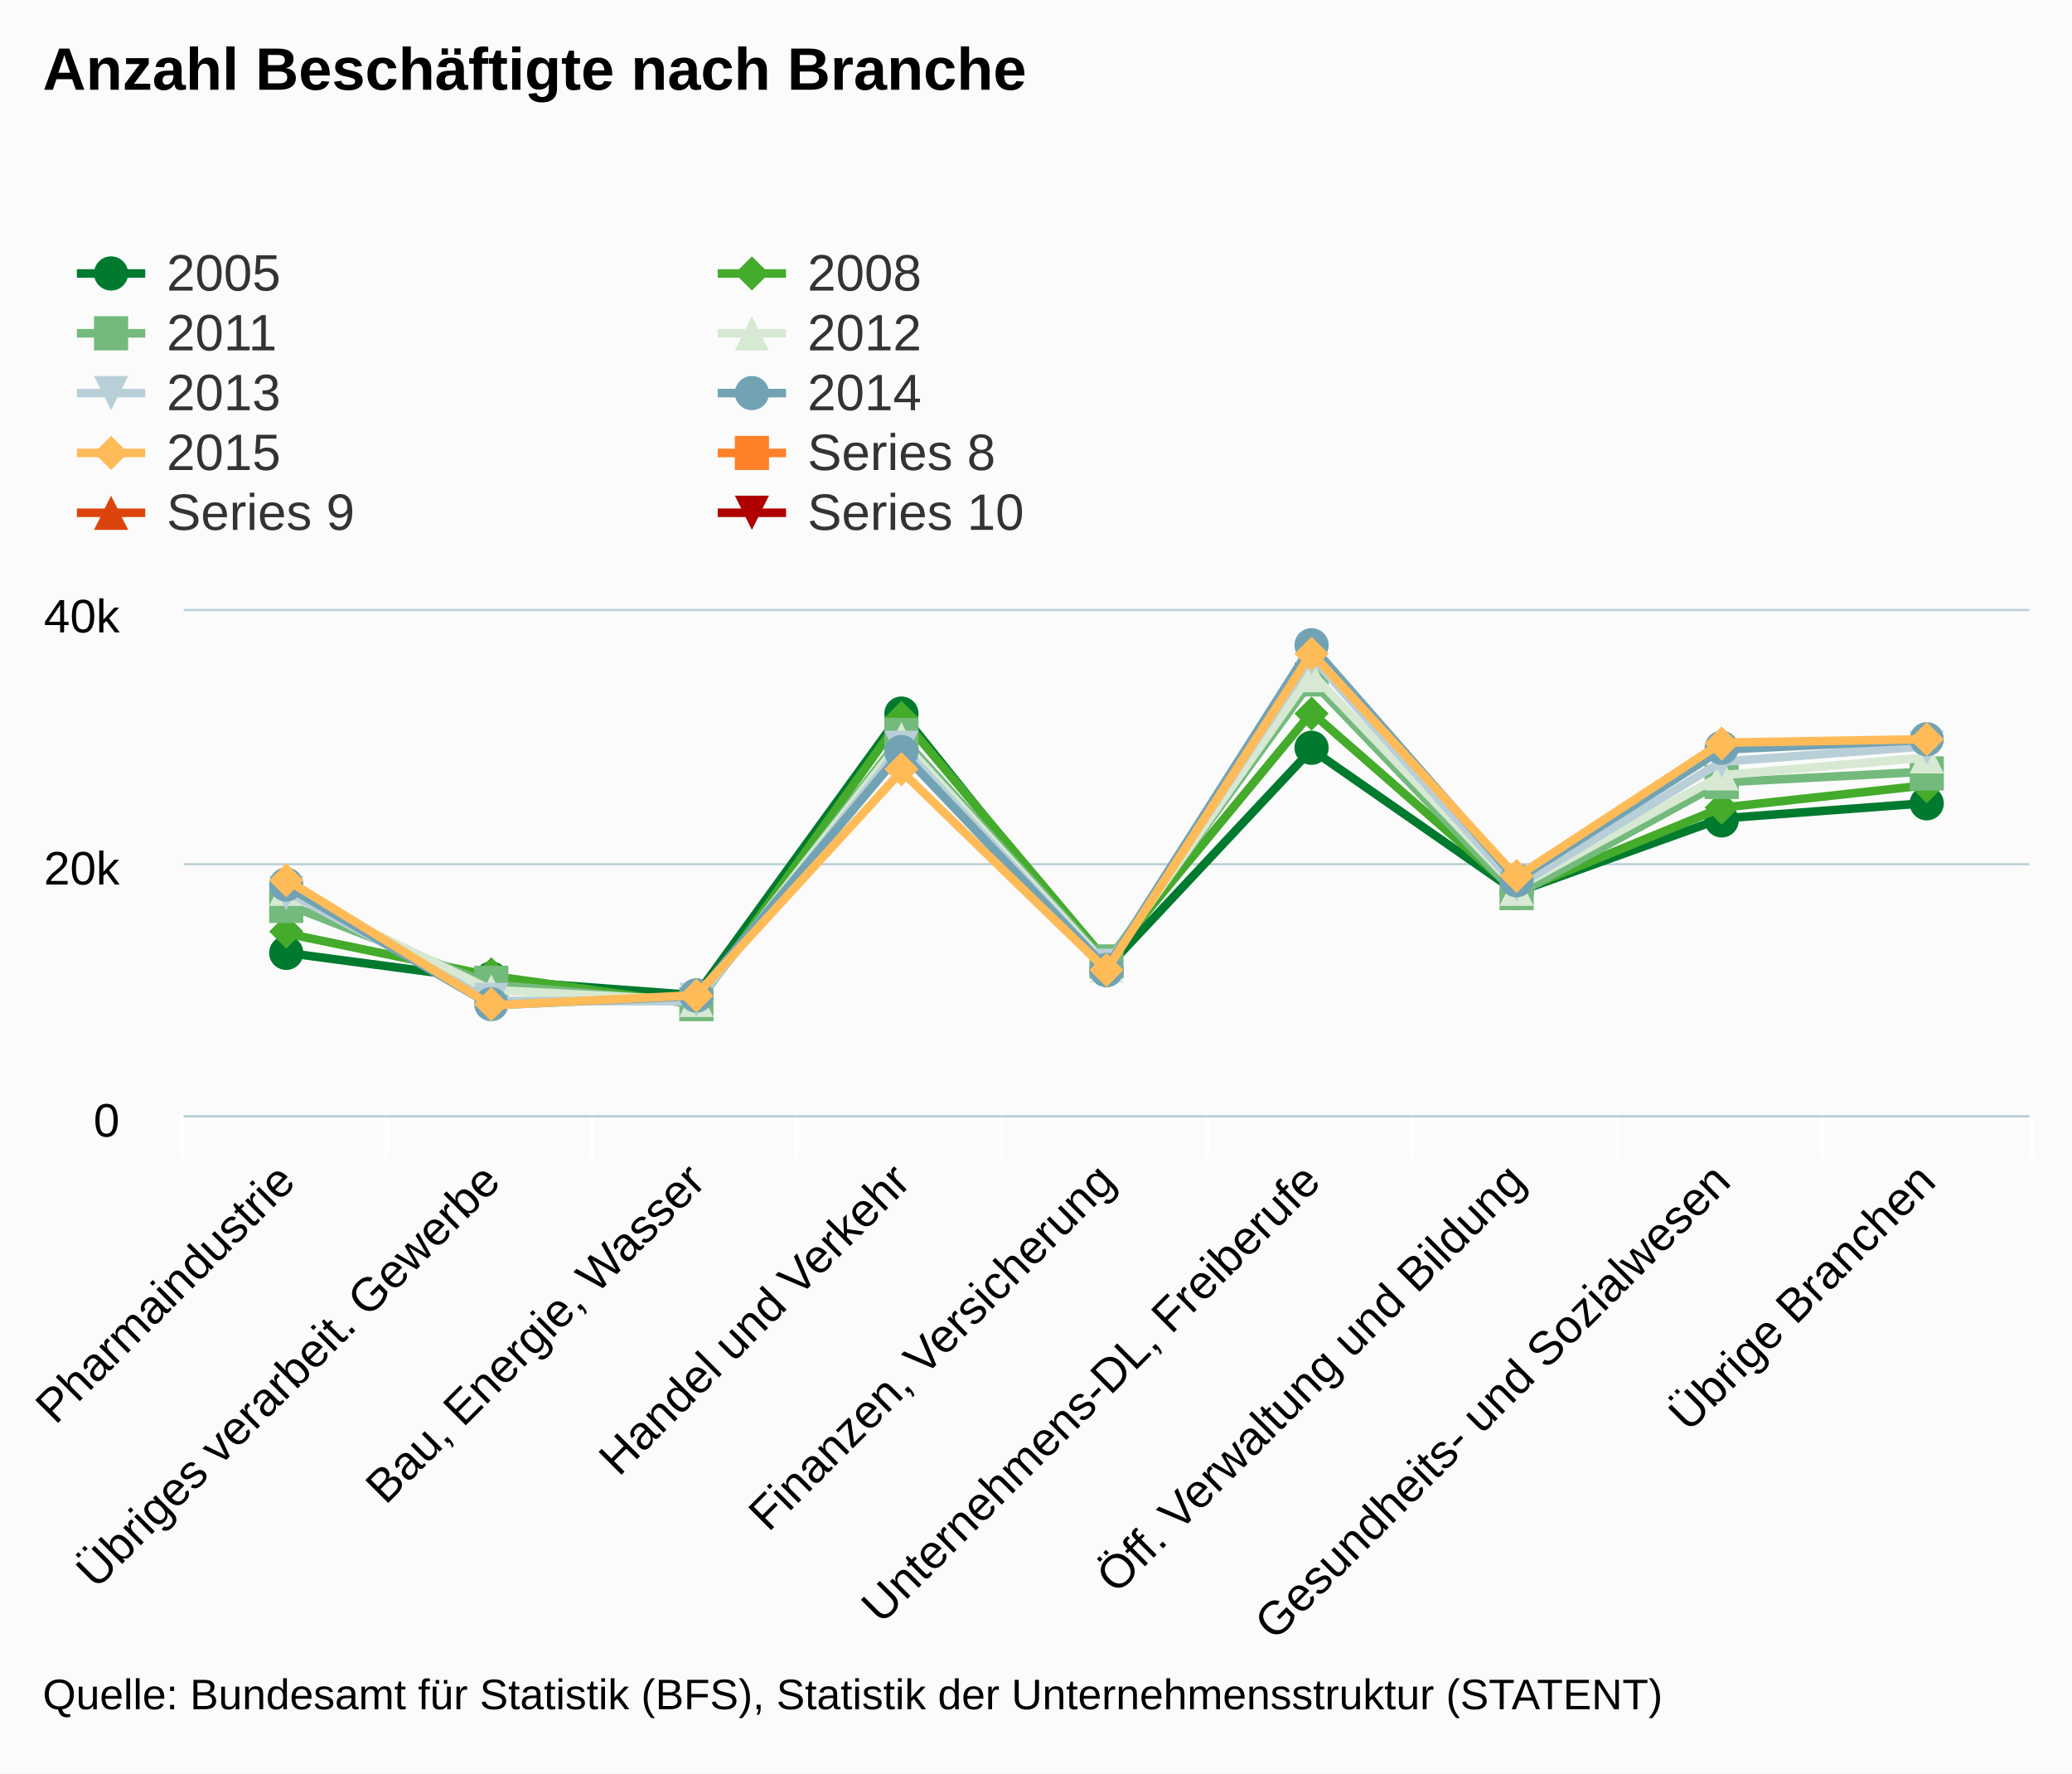
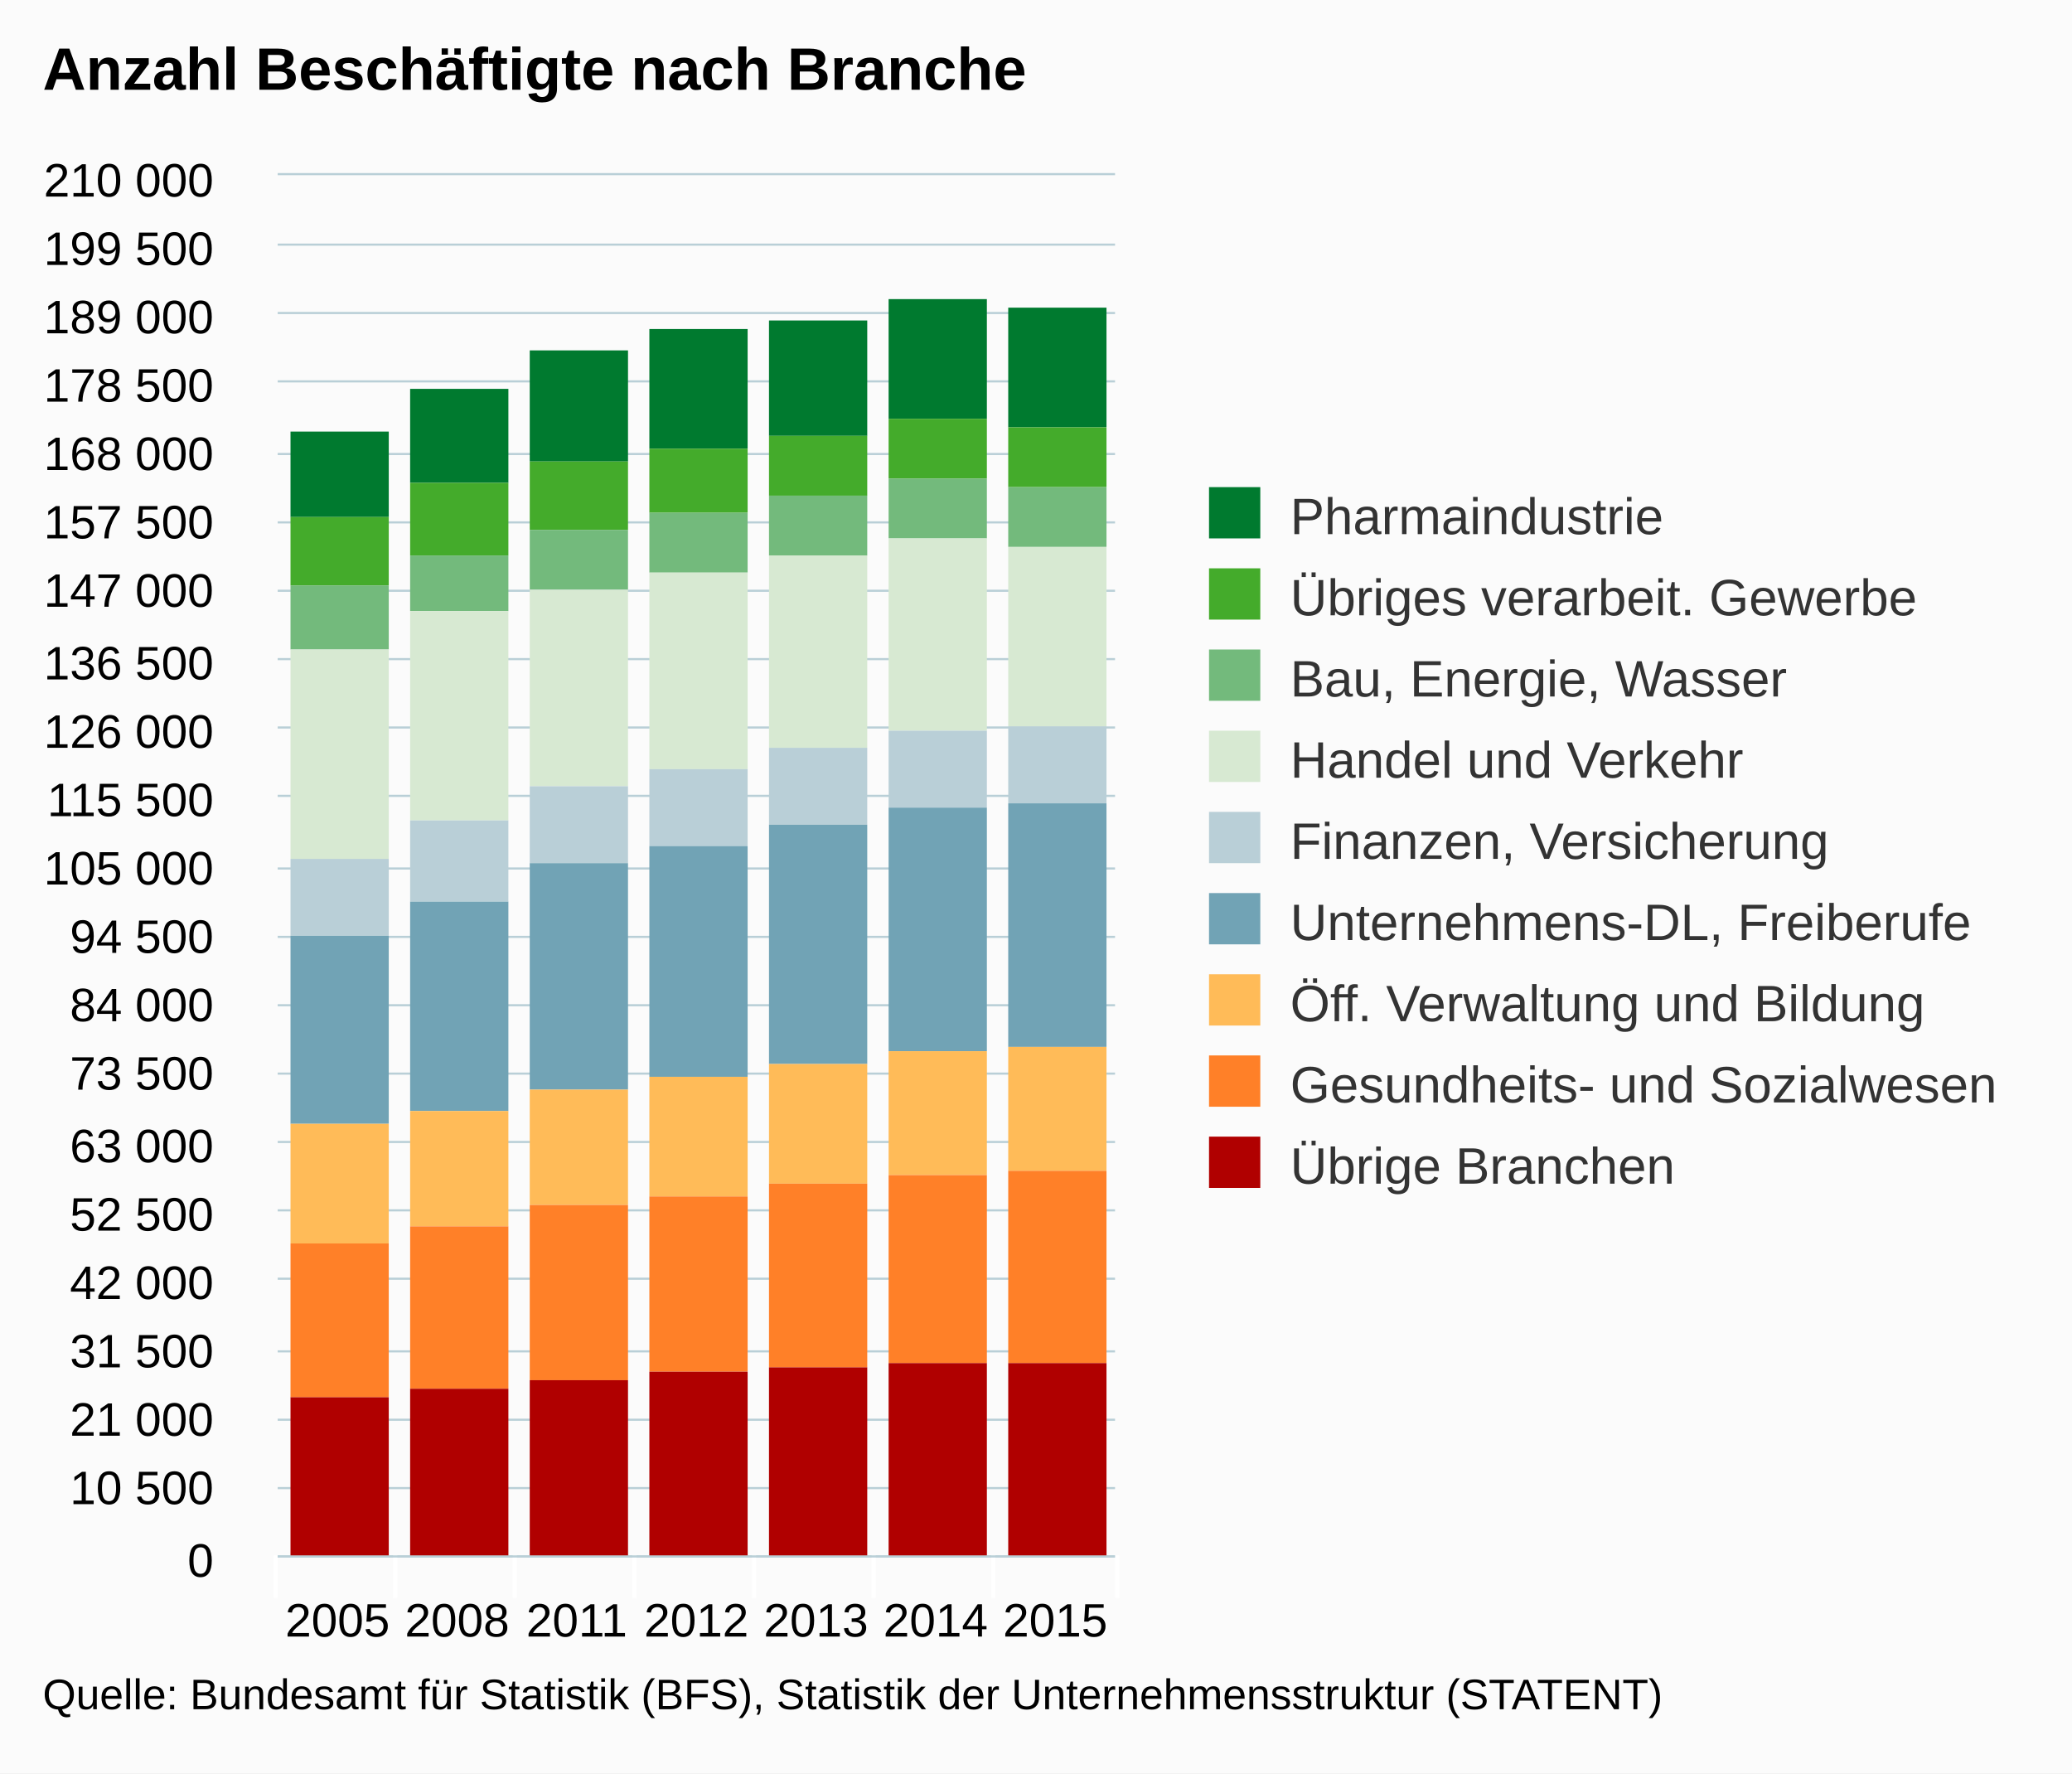
<svg xmlns="http://www.w3.org/2000/svg" version="1.1" class="highcharts-root" style="font-family:arial;font-size:12px;" viewBox="0 0 485 415">
  <defs>
    <clipPath>
-       <rect x="0" y="0" width="432" height="118" fill="none" />
+       <rect x="0" y="0" width="196" height="323" fill="none" />
    </clipPath>
    <clipPath id="a">
-       <rect x="0" y="0" width="432" height="118" fill="none" />
+       <rect x="0" y="0" width="196" height="323" fill="none" />
    </clipPath>
  </defs>
  <rect fill="#fbfbfb" class="highcharts-background" x="0" y="0" width="485" height="415" rx="0" ry="0" />
-   <rect fill="none" class="highcharts-plot-background" x="43" y="143" width="432" height="118" />
+   <rect fill="none" class="highcharts-plot-background" x="65" y="41" width="196" height="323" />
  <g class="highcharts-pane-group" />
  <g class="highcharts-grid highcharts-xaxis-grid ">
-     <path fill="none" class="highcharts-grid-line" d="M 90.5 143 L 90.5 261" opacity="1" />
-     <path fill="none" class="highcharts-grid-line" d="M 138.5 143 L 138.5 261" opacity="1" />
-     <path fill="none" class="highcharts-grid-line" d="M 186.5 143 L 186.5 261" opacity="1" />
-     <path fill="none" class="highcharts-grid-line" d="M 234.5 143 L 234.5 261" opacity="1" />
-     <path fill="none" class="highcharts-grid-line" d="M 282.5 143 L 282.5 261" opacity="1" />
-     <path fill="none" class="highcharts-grid-line" d="M 330.5 143 L 330.5 261" opacity="1" />
-     <path fill="none" class="highcharts-grid-line" d="M 378.5 143 L 378.5 261" opacity="1" />
-     <path fill="none" class="highcharts-grid-line" d="M 426.5 143 L 426.5 261" opacity="1" />
-     <path fill="none" class="highcharts-grid-line" d="M 474.5 143 L 474.5 261" opacity="1" />
-     <path fill="none" class="highcharts-grid-line" d="M 42.5 143 L 42.5 261" opacity="1" />
+     <path fill="none" class="highcharts-grid-line" d="M 92.5 41 L 92.5 364" opacity="1" />
+     <path fill="none" class="highcharts-grid-line" d="M 120.5 41 L 120.5 364" opacity="1" />
+     <path fill="none" class="highcharts-grid-line" d="M 148.5 41 L 148.5 364" opacity="1" />
+     <path fill="none" class="highcharts-grid-line" d="M 176.5 41 L 176.5 364" opacity="1" />
+     <path fill="none" class="highcharts-grid-line" d="M 204.5 41 L 204.5 364" opacity="1" />
+     <path fill="none" class="highcharts-grid-line" d="M 232.5 41 L 232.5 364" opacity="1" />
+     <path fill="none" class="highcharts-grid-line" d="M 260.5 41 L 260.5 364" opacity="1" />
+     <path fill="none" class="highcharts-grid-line" d="M 64.5 41 L 64.5 364" opacity="1" />
  </g>
  <g class="highcharts-grid highcharts-yaxis-grid ">
-     <path fill="none" stroke="#B9CFD7" stroke-width="0.5" class="highcharts-grid-line" d="M 43 261.25 L 475 261.25" opacity="1" />
-     <path fill="none" stroke="#B9CFD7" stroke-width="0.5" class="highcharts-grid-line" d="M 43 202.25 L 475 202.25" opacity="1" />
-     <path fill="none" stroke="#B9CFD7" stroke-width="0.5" class="highcharts-grid-line" d="M 43 142.75 L 475 142.75" opacity="1" />
-   </g>
-   <rect fill="none" class="highcharts-plot-border" x="43" y="143" width="432" height="118" />
+     <path fill="none" stroke="#B9CFD7" stroke-width="0.5" class="highcharts-grid-line" d="M 65 364.25 L 261 364.25" opacity="1" />
+     <path fill="none" stroke="#B9CFD7" stroke-width="0.5" class="highcharts-grid-line" d="M 65 348.25 L 261 348.25" opacity="1" />
+     <path fill="none" stroke="#B9CFD7" stroke-width="0.5" class="highcharts-grid-line" d="M 65 332.25 L 261 332.25" opacity="1" />
+     <path fill="none" stroke="#B9CFD7" stroke-width="0.5" class="highcharts-grid-line" d="M 65 316.25 L 261 316.25" opacity="1" />
+     <path fill="none" stroke="#B9CFD7" stroke-width="0.5" class="highcharts-grid-line" d="M 65 299.25 L 261 299.25" opacity="1" />
+     <path fill="none" stroke="#B9CFD7" stroke-width="0.5" class="highcharts-grid-line" d="M 65 283.25 L 261 283.25" opacity="1" />
+     <path fill="none" stroke="#B9CFD7" stroke-width="0.5" class="highcharts-grid-line" d="M 65 267.25 L 261 267.25" opacity="1" />
+     <path fill="none" stroke="#B9CFD7" stroke-width="0.5" class="highcharts-grid-line" d="M 65 251.25 L 261 251.25" opacity="1" />
+     <path fill="none" stroke="#B9CFD7" stroke-width="0.5" class="highcharts-grid-line" d="M 65 235.25 L 261 235.25" opacity="1" />
+     <path fill="none" stroke="#B9CFD7" stroke-width="0.5" class="highcharts-grid-line" d="M 65 219.25 L 261 219.25" opacity="1" />
+     <path fill="none" stroke="#B9CFD7" stroke-width="0.5" class="highcharts-grid-line" d="M 65 203.25 L 261 203.25" opacity="1" />
+     <path fill="none" stroke="#B9CFD7" stroke-width="0.5" class="highcharts-grid-line" d="M 65 186.25 L 261 186.25" opacity="1" />
+     <path fill="none" stroke="#B9CFD7" stroke-width="0.5" class="highcharts-grid-line" d="M 65 170.25 L 261 170.25" opacity="1" />
+     <path fill="none" stroke="#B9CFD7" stroke-width="0.5" class="highcharts-grid-line" d="M 65 154.25 L 261 154.25" opacity="1" />
+     <path fill="none" stroke="#B9CFD7" stroke-width="0.5" class="highcharts-grid-line" d="M 65 138.25 L 261 138.25" opacity="1" />
+     <path fill="none" stroke="#B9CFD7" stroke-width="0.5" class="highcharts-grid-line" d="M 65 122.25 L 261 122.25" opacity="1" />
+     <path fill="none" stroke="#B9CFD7" stroke-width="0.5" class="highcharts-grid-line" d="M 65 106.25 L 261 106.25" opacity="1" />
+     <path fill="none" stroke="#B9CFD7" stroke-width="0.5" class="highcharts-grid-line" d="M 65 89.25 L 261 89.25" opacity="1" />
+     <path fill="none" stroke="#B9CFD7" stroke-width="0.5" class="highcharts-grid-line" d="M 65 73.25 L 261 73.25" opacity="1" />
+     <path fill="none" stroke="#B9CFD7" stroke-width="0.5" class="highcharts-grid-line" d="M 65 57.25 L 261 57.25" opacity="1" />
+     <path fill="none" stroke="#B9CFD7" stroke-width="0.5" class="highcharts-grid-line" d="M 65 40.75 L 261 40.75" opacity="1" />
+   </g>
+   <rect fill="none" class="highcharts-plot-border" x="65" y="41" width="196" height="323" />
  <g class="highcharts-axis highcharts-xaxis ">
-     <path fill="none" class="highcharts-tick" stroke="#FFFFFF" stroke-width="1" d="M 90.5 261 L 90.5 271" opacity="1" />
-     <path fill="none" class="highcharts-tick" stroke="#FFFFFF" stroke-width="1" d="M 138.5 261 L 138.5 271" opacity="1" />
-     <path fill="none" class="highcharts-tick" stroke="#FFFFFF" stroke-width="1" d="M 186.5 261 L 186.5 271" opacity="1" />
-     <path fill="none" class="highcharts-tick" stroke="#FFFFFF" stroke-width="1" d="M 234.5 261 L 234.5 271" opacity="1" />
-     <path fill="none" class="highcharts-tick" stroke="#FFFFFF" stroke-width="1" d="M 282.5 261 L 282.5 271" opacity="1" />
-     <path fill="none" class="highcharts-tick" stroke="#FFFFFF" stroke-width="1" d="M 330.5 261 L 330.5 271" opacity="1" />
-     <path fill="none" class="highcharts-tick" stroke="#FFFFFF" stroke-width="1" d="M 378.5 261 L 378.5 271" opacity="1" />
-     <path fill="none" class="highcharts-tick" stroke="#FFFFFF" stroke-width="1" d="M 426.5 261 L 426.5 271" opacity="1" />
-     <path fill="none" class="highcharts-tick" stroke="#FFFFFF" stroke-width="1" d="M 475.5 261 L 475.5 271" opacity="1" />
-     <path fill="none" class="highcharts-tick" stroke="#FFFFFF" stroke-width="1" d="M 42.5 261 L 42.5 271" opacity="1" />
-     <path fill="none" class="highcharts-axis-line" stroke="#B9CFD7" stroke-width="0.5" d="M 43 261.25 L 475 261.25" />
+     <path fill="none" class="highcharts-tick" stroke="#FFFFFF" stroke-width="1" d="M 92.5 364 L 92.5 374" opacity="1" />
+     <path fill="none" class="highcharts-tick" stroke="#FFFFFF" stroke-width="1" d="M 120.5 364 L 120.5 374" opacity="1" />
+     <path fill="none" class="highcharts-tick" stroke="#FFFFFF" stroke-width="1" d="M 148.5 364 L 148.5 374" opacity="1" />
+     <path fill="none" class="highcharts-tick" stroke="#FFFFFF" stroke-width="1" d="M 176.5 364 L 176.5 374" opacity="1" />
+     <path fill="none" class="highcharts-tick" stroke="#FFFFFF" stroke-width="1" d="M 204.5 364 L 204.5 374" opacity="1" />
+     <path fill="none" class="highcharts-tick" stroke="#FFFFFF" stroke-width="1" d="M 232.5 364 L 232.5 374" opacity="1" />
+     <path fill="none" class="highcharts-tick" stroke="#FFFFFF" stroke-width="1" d="M 261.5 364 L 261.5 374" opacity="1" />
+     <path fill="none" class="highcharts-tick" stroke="#FFFFFF" stroke-width="1" d="M 64.5 364 L 64.5 374" opacity="1" />
+     <path fill="none" class="highcharts-axis-line" stroke="#B9CFD7" stroke-width="0.5" d="M 65 364.25 L 261 364.25" />
  </g>
  <g class="highcharts-axis highcharts-yaxis ">
-     <path fill="none" class="highcharts-axis-line" d="M 43 143 L 43 261" />
+     <path fill="none" class="highcharts-axis-line" d="M 65 41 L 65 364" />
  </g>
  <g class="highcharts-series-group">
-     <g class="highcharts-series highcharts-series-0 highcharts-line-series highcharts-color-undefined " transform="translate(43,143) scale(1 1)" clip-path="url(#a)">
-       <path fill="none" d="M 24 79.98 L 72 86.349 L 120 89.919 L 168 23.827 L 216 83.615 L 264 32.403 L 312 65.785 L 360 48.53 L 408 44.949" class="highcharts-graph" stroke="#007a2f" stroke-width="2" stroke-linejoin="round" stroke-linecap="round" />
-     </g>
-     <g class="highcharts-markers highcharts-series-0 highcharts-line-series highcharts-color-undefined " transform="translate(43,143) scale(1 1)" clip-path="none">
-       <path fill="#007a2f" d="M 28 80 A 4 4 0 1 1 28 79.996 Z" class="highcharts-point" />
-       <path fill="#007a2f" d="M 76 86 A 4 4 0 1 1 76 85.996 Z" class="highcharts-point" />
-       <path fill="#007a2f" d="M 124 90 A 4 4 0 1 1 124 89.996 Z" class="highcharts-point" />
-       <path fill="#007a2f" d="M 172 24 A 4 4 0 1 1 172 23.996 Z" class="highcharts-point" />
-       <path fill="#007a2f" d="M 220 84 A 4 4 0 1 1 220 83.996 Z" class="highcharts-point" />
-       <path fill="#007a2f" d="M 268 32 A 4 4 0 1 1 268 31.996 Z" class="highcharts-point" />
-       <path fill="#007a2f" d="M 316 66 A 4 4 0 1 1 316 65.996 Z" class="highcharts-point" />
-       <path fill="#007a2f" d="M 364 49 A 4 4 0 1 1 364 48.996 Z" class="highcharts-point" />
-       <path fill="#007a2f" d="M 412 45 A 4 4 0 1 1 412 44.996 Z" class="highcharts-point" />
-     </g>
-     <g class="highcharts-series highcharts-series-1 highcharts-line-series highcharts-color-undefined " transform="translate(43,143) scale(1 1)" clip-path="url(#a)">
-       <path fill="none" d="M 24 75.44 L 72 85.382 L 120 92.081 L 168 24.907 L 216 81.88 L 264 23.739 L 312 65.705 L 360 46.02 L 408 40.751" class="highcharts-graph" stroke="#44ab2b" stroke-width="2" stroke-linejoin="round" stroke-linecap="round" />
-     </g>
-     <g class="highcharts-markers highcharts-series-1 highcharts-line-series highcharts-color-undefined " transform="translate(43,143) scale(1 1)" clip-path="none">
-       <path fill="#44ab2b" d="M 24 71 L 28 75 24 79 20 75 Z" class="highcharts-point" />
-       <path fill="#44ab2b" d="M 72 81 L 76 85 72 89 68 85 Z" class="highcharts-point" />
-       <path fill="#44ab2b" d="M 120 88 L 124 92 120 96 116 92 Z" class="highcharts-point" />
-       <path fill="#44ab2b" d="M 168 21 L 172 25 168 29 164 25 Z" class="highcharts-point" />
-       <path fill="#44ab2b" d="M 216 78 L 220 82 216 86 212 82 Z" class="highcharts-point" />
-       <path fill="#44ab2b" d="M 264 20 L 268 24 264 28 260 24 Z" class="highcharts-point" />
-       <path fill="#44ab2b" d="M 312 62 L 316 66 312 70 308 66 Z" class="highcharts-point" />
-       <path fill="#44ab2b" d="M 360 42 L 364 46 360 50 356 46 Z" class="highcharts-point" />
-       <path fill="#44ab2b" d="M 408 37 L 412 41 408 45 404 41 Z" class="highcharts-point" />
-     </g>
-     <g class="highcharts-series highcharts-series-2 highcharts-line-series highcharts-color-undefined " transform="translate(43,143) scale(1 1)" clip-path="url(#a)">
-       <path fill="none" d="M 24 68.596 L 72 87.409 L 120 91.668 L 168 29.45 L 216 82.382 L 264 16.305 L 312 66.289 L 360 40.091 L 408 37.589" class="highcharts-graph" stroke="#73ba7c" stroke-width="2" stroke-linejoin="round" stroke-linecap="round" />
-     </g>
-     <g class="highcharts-markers highcharts-series-2 highcharts-line-series highcharts-color-undefined " transform="translate(43,143) scale(1 1)" clip-path="none">
-       <path fill="#73ba7c" d="M 20 65 L 28 65 28 73 20 73 Z" class="highcharts-point" />
-       <path fill="#73ba7c" d="M 68 83 L 76 83 76 91 68 91 Z" class="highcharts-point" />
-       <path fill="#73ba7c" d="M 116 88 L 124 88 124 96 116 96 Z" class="highcharts-point" />
-       <path fill="#73ba7c" d="M 164 25 L 172 25 172 33 164 33 Z" class="highcharts-point" />
-       <path fill="#73ba7c" d="M 212 78 L 220 78 220 86 212 86 Z" class="highcharts-point" />
-       <path fill="#73ba7c" d="M 260 12 L 268 12 268 20 260 20 Z" class="highcharts-point" />
-       <path fill="#73ba7c" d="M 308 62 L 316 62 316 70 308 70 Z" class="highcharts-point" />
-       <path fill="#73ba7c" d="M 356 36 L 364 36 364 44 356 44 Z" class="highcharts-point" />
-       <path fill="#73ba7c" d="M 404 34 L 412 34 412 42 404 42 Z" class="highcharts-point" />
-     </g>
-     <g class="highcharts-series highcharts-series-3 highcharts-line-series highcharts-color-undefined " transform="translate(43,143) scale(1 1)" clip-path="url(#a)">
-       <path fill="none" d="M 24 65.458 L 72 88.668 L 120 91.149 L 168 30.335 L 216 82.901 L 264 14.567 L 312 64.729 L 360 38.43 L 408 34.261" class="highcharts-graph" stroke="#d7e9d2" stroke-width="2" stroke-linejoin="round" stroke-linecap="round" />
-     </g>
-     <g class="highcharts-markers highcharts-series-3 highcharts-line-series highcharts-color-undefined " transform="translate(43,143) scale(1 1)" clip-path="none">
-       <path fill="#d7e9d2" d="M 24 61 L 28 69 20 69 Z" class="highcharts-point" />
-       <path fill="#d7e9d2" d="M 72 85 L 76 93 68 93 Z" class="highcharts-point" />
-       <path fill="#d7e9d2" d="M 120 87 L 124 95 116 95 Z" class="highcharts-point" />
-       <path fill="#d7e9d2" d="M 168 26 L 172 34 164 34 Z" class="highcharts-point" />
-       <path fill="#d7e9d2" d="M 216 79 L 220 87 212 87 Z" class="highcharts-point" />
-       <path fill="#d7e9d2" d="M 264 11 L 268 19 260 19 Z" class="highcharts-point" />
-       <path fill="#d7e9d2" d="M 312 61 L 316 69 308 69 Z" class="highcharts-point" />
-       <path fill="#d7e9d2" d="M 360 34 L 364 42 356 42 Z" class="highcharts-point" />
-       <path fill="#d7e9d2" d="M 408 30 L 412 38 404 38 Z" class="highcharts-point" />
-     </g>
-     <g class="highcharts-series highcharts-series-4 highcharts-line-series highcharts-color-undefined " transform="translate(43,143) scale(1 1)" clip-path="url(#a)">
-       <path fill="none" d="M 24 65.62 L 72 91.208 L 120 91.341 L 168 31.618 L 216 83.417 L 264 10.673 L 312 64.396 L 360 35.258 L 408 31.645" class="highcharts-graph" stroke="#b9cfd7" stroke-width="2" stroke-linejoin="round" stroke-linecap="round" />
-     </g>
-     <g class="highcharts-markers highcharts-series-4 highcharts-line-series highcharts-color-undefined " transform="translate(43,143) scale(1 1)" clip-path="none">
-       <path fill="#b9cfd7" d="M 20 62 L 28 62 24 70 Z" class="highcharts-point" />
-       <path fill="#b9cfd7" d="M 68 87 L 76 87 72 95 Z" class="highcharts-point" />
-       <path fill="#b9cfd7" d="M 116 87 L 124 87 120 95 Z" class="highcharts-point" />
-       <path fill="#b9cfd7" d="M 164 28 L 172 28 168 36 Z" class="highcharts-point" />
-       <path fill="#b9cfd7" d="M 212 79 L 220 79 216 87 Z" class="highcharts-point" />
-       <path fill="#b9cfd7" d="M 260 7 L 268 7 264 15 Z" class="highcharts-point" />
-       <path fill="#b9cfd7" d="M 308 60 L 316 60 312 68 Z" class="highcharts-point" />
-       <path fill="#b9cfd7" d="M 356 31 L 364 31 360 39 Z" class="highcharts-point" />
-       <path fill="#b9cfd7" d="M 404 28 L 412 28 408 36 Z" class="highcharts-point" />
-     </g>
-     <g class="highcharts-series highcharts-series-5 highcharts-line-series highcharts-color-undefined " transform="translate(43,143) scale(1 1)" clip-path="url(#a)">
-       <path fill="none" d="M 24 64.351 L 72 92.267 L 120 90.096 L 168 33.013 L 216 83.55 L 264 8.121 L 312 62.882 L 360 32.423 L 408 30.152" class="highcharts-graph" stroke="#71a3b5" stroke-width="2" stroke-linejoin="round" stroke-linecap="round" />
-     </g>
-     <g class="highcharts-markers highcharts-series-5 highcharts-line-series highcharts-color-undefined " transform="translate(43,143) scale(1 1)" clip-path="none">
-       <path fill="#71a3b5" d="M 28 64 A 4 4 0 1 1 28 63.996 Z" class="highcharts-point" />
-       <path fill="#71a3b5" d="M 76 92 A 4 4 0 1 1 76 91.996 Z" class="highcharts-point" />
-       <path fill="#71a3b5" d="M 124 90 A 4 4 0 1 1 124 89.996 Z" class="highcharts-point" />
-       <path fill="#71a3b5" d="M 172 33 A 4 4 0 1 1 172 32.996 Z" class="highcharts-point" />
-       <path fill="#71a3b5" d="M 220 84 A 4 4 0 1 1 220 83.996 Z" class="highcharts-point" />
-       <path fill="#71a3b5" d="M 268 8 A 4 4 0 1 1 268 7.996 Z" class="highcharts-point" />
-       <path fill="#71a3b5" d="M 316 63 A 4 4 0 1 1 316 62.996 Z" class="highcharts-point" />
-       <path fill="#71a3b5" d="M 364 32 A 4 4 0 1 1 364 31.996 Z" class="highcharts-point" />
-       <path fill="#71a3b5" d="M 412 30 A 4 4 0 1 1 412 29.996 Z" class="highcharts-point" />
-     </g>
-     <g class="highcharts-series highcharts-series-6 highcharts-line-series highcharts-color-undefined " transform="translate(43,143) scale(1 1)" clip-path="url(#a)">
-       <path fill="none" d="M 24 62.859 L 72 92.279 L 120 89.898 L 168 37.474 L 216 84.034 L 264 9.764 L 312 62.177 L 360 30.804 L 408 29.99" class="highcharts-graph" stroke="#ffbb58" stroke-width="2" stroke-linejoin="round" stroke-linecap="round" />
-     </g>
-     <g class="highcharts-markers highcharts-series-6 highcharts-line-series highcharts-color-undefined " transform="translate(43,143) scale(1 1)" clip-path="none">
-       <path fill="#ffbb58" d="M 24 59 L 28 63 24 67 20 63 Z" class="highcharts-point" />
-       <path fill="#ffbb58" d="M 72 88 L 76 92 72 96 68 92 Z" class="highcharts-point" />
-       <path fill="#ffbb58" d="M 120 86 L 124 90 120 94 116 90 Z" class="highcharts-point" />
-       <path fill="#ffbb58" d="M 168 33 L 172 37 168 41 164 37 Z" class="highcharts-point" />
-       <path fill="#ffbb58" d="M 216 80 L 220 84 216 88 212 84 Z" class="highcharts-point" />
-       <path fill="#ffbb58" d="M 264 6 L 268 10 264 14 260 10 Z" class="highcharts-point" />
-       <path fill="#ffbb58" d="M 312 58 L 316 62 312 66 308 62 Z" class="highcharts-point" />
-       <path fill="#ffbb58" d="M 360 27 L 364 31 360 35 356 31 Z" class="highcharts-point" />
-       <path fill="#ffbb58" d="M 408 26 L 412 30 408 34 404 30 Z" class="highcharts-point" />
-     </g>
-     <g class="highcharts-series highcharts-series-7 highcharts-line-series highcharts-color-undefined " transform="translate(43,143) scale(1 1)" clip-path="url(#a)" />
-     <g class="highcharts-markers highcharts-series-7 highcharts-line-series highcharts-color-undefined " transform="translate(43,143) scale(1 1)" clip-path="none" />
-     <g class="highcharts-series highcharts-series-8 highcharts-line-series highcharts-color-undefined " transform="translate(43,143) scale(1 1)" clip-path="url(#a)" />
-     <g class="highcharts-markers highcharts-series-8 highcharts-line-series highcharts-color-undefined " transform="translate(43,143) scale(1 1)" clip-path="none" />
-     <g class="highcharts-series highcharts-series-9 highcharts-line-series highcharts-color-undefined " transform="translate(43,143) scale(1 1)" clip-path="url(#a)" />
-     <g class="highcharts-markers highcharts-series-9 highcharts-line-series highcharts-color-undefined " transform="translate(43,143) scale(1 1)" clip-path="none" />
+     <g class="highcharts-series highcharts-series-0 highcharts-column-series highcharts-color-undefined " transform="translate(65,41) scale(1 1)" clip-path="url(#a)">
+       <rect x="3" y="60" width="23" height="20" fill="#007a2f" class="highcharts-point" />
+       <rect x="31" y="50" width="23" height="22" fill="#007a2f" class="highcharts-point" />
+       <rect x="59" y="41" width="23" height="26" fill="#007a2f" class="highcharts-point" />
+       <rect x="87" y="36" width="23" height="28" fill="#007a2f" class="highcharts-point" />
+       <rect x="115" y="34" width="23" height="27" fill="#007a2f" class="highcharts-point" />
+       <rect x="143" y="29" width="23" height="28" fill="#007a2f" class="highcharts-point" />
+       <rect x="171" y="31" width="23" height="28" fill="#007a2f" class="highcharts-point" />
+     </g>
+     <g class="highcharts-markers highcharts-series-0 highcharts-column-series highcharts-color-undefined " transform="translate(65,41) scale(1 1)" clip-path="none" />
+     <g class="highcharts-series highcharts-series-1 highcharts-column-series highcharts-color-undefined " transform="translate(65,41) scale(1 1)" clip-path="url(#a)">
+       <rect x="3" y="80" width="23" height="16" fill="#44ab2b" class="highcharts-point" />
+       <rect x="31" y="72" width="23" height="17" fill="#44ab2b" class="highcharts-point" />
+       <rect x="59" y="67" width="23" height="16" fill="#44ab2b" class="highcharts-point" />
+       <rect x="87" y="64" width="23" height="15" fill="#44ab2b" class="highcharts-point" />
+       <rect x="115" y="61" width="23" height="14" fill="#44ab2b" class="highcharts-point" />
+       <rect x="143" y="57" width="23" height="14" fill="#44ab2b" class="highcharts-point" />
+       <rect x="171" y="59" width="23" height="14" fill="#44ab2b" class="highcharts-point" />
+     </g>
+     <g class="highcharts-markers highcharts-series-1 highcharts-column-series highcharts-color-undefined " transform="translate(65,41) scale(1 1)" clip-path="none" />
+     <g class="highcharts-series highcharts-series-2 highcharts-column-series highcharts-color-undefined " transform="translate(65,41) scale(1 1)" clip-path="url(#a)">
+       <rect x="3" y="96" width="23" height="15" fill="#73ba7c" class="highcharts-point" />
+       <rect x="31" y="89" width="23" height="13" fill="#73ba7c" class="highcharts-point" />
+       <rect x="59" y="83" width="23" height="14" fill="#73ba7c" class="highcharts-point" />
+       <rect x="87" y="79" width="23" height="14" fill="#73ba7c" class="highcharts-point" />
+       <rect x="115" y="75" width="23" height="14" fill="#73ba7c" class="highcharts-point" />
+       <rect x="143" y="71" width="23" height="14" fill="#73ba7c" class="highcharts-point" />
+       <rect x="171" y="73" width="23" height="14" fill="#73ba7c" class="highcharts-point" />
+     </g>
+     <g class="highcharts-markers highcharts-series-2 highcharts-column-series highcharts-color-undefined " transform="translate(65,41) scale(1 1)" clip-path="none" />
+     <g class="highcharts-series highcharts-series-3 highcharts-column-series highcharts-color-undefined " transform="translate(65,41) scale(1 1)" clip-path="url(#a)">
+       <rect x="3" y="111" width="23" height="49" fill="#d7e9d2" class="highcharts-point" />
+       <rect x="31" y="102" width="23" height="49" fill="#d7e9d2" class="highcharts-point" />
+       <rect x="59" y="97" width="23" height="46" fill="#d7e9d2" class="highcharts-point" />
+       <rect x="87" y="93" width="23" height="46" fill="#d7e9d2" class="highcharts-point" />
+       <rect x="115" y="89" width="23" height="45" fill="#d7e9d2" class="highcharts-point" />
+       <rect x="143" y="85" width="23" height="45" fill="#d7e9d2" class="highcharts-point" />
+       <rect x="171" y="87" width="23" height="42" fill="#d7e9d2" class="highcharts-point" />
+     </g>
+     <g class="highcharts-markers highcharts-series-3 highcharts-column-series highcharts-color-undefined " transform="translate(65,41) scale(1 1)" clip-path="none" />
+     <g class="highcharts-series highcharts-series-4 highcharts-column-series highcharts-color-undefined " transform="translate(65,41) scale(1 1)" clip-path="url(#a)">
+       <rect x="3" y="160" width="23" height="18" fill="#b9cfd7" class="highcharts-point" />
+       <rect x="31" y="151" width="23" height="19" fill="#b9cfd7" class="highcharts-point" />
+       <rect x="59" y="143" width="23" height="18" fill="#b9cfd7" class="highcharts-point" />
+       <rect x="87" y="139" width="23" height="18" fill="#b9cfd7" class="highcharts-point" />
+       <rect x="115" y="134" width="23" height="18" fill="#b9cfd7" class="highcharts-point" />
+       <rect x="143" y="130" width="23" height="18" fill="#b9cfd7" class="highcharts-point" />
+       <rect x="171" y="129" width="23" height="18" fill="#b9cfd7" class="highcharts-point" />
+     </g>
+     <g class="highcharts-markers highcharts-series-4 highcharts-column-series highcharts-color-undefined " transform="translate(65,41) scale(1 1)" clip-path="none" />
+     <g class="highcharts-series highcharts-series-5 highcharts-column-series highcharts-color-undefined " transform="translate(65,41) scale(1 1)" clip-path="url(#a)">
+       <rect x="3" y="178" width="23" height="44" fill="#71a3b5" class="highcharts-point" />
+       <rect x="31" y="170" width="23" height="49" fill="#71a3b5" class="highcharts-point" />
+       <rect x="59" y="161" width="23" height="53" fill="#71a3b5" class="highcharts-point" />
+       <rect x="87" y="157" width="23" height="54" fill="#71a3b5" class="highcharts-point" />
+       <rect x="115" y="152" width="23" height="56" fill="#71a3b5" class="highcharts-point" />
+       <rect x="143" y="148" width="23" height="57" fill="#71a3b5" class="highcharts-point" />
+       <rect x="171" y="147" width="23" height="57" fill="#71a3b5" class="highcharts-point" />
+     </g>
+     <g class="highcharts-markers highcharts-series-5 highcharts-column-series highcharts-color-undefined " transform="translate(65,41) scale(1 1)" clip-path="none" />
+     <g class="highcharts-series highcharts-series-6 highcharts-column-series highcharts-color-undefined " transform="translate(65,41) scale(1 1)" clip-path="url(#a)">
+       <rect x="3" y="222" width="23" height="28" fill="#ffbb58" class="highcharts-point" />
+       <rect x="31" y="219" width="23" height="27" fill="#ffbb58" class="highcharts-point" />
+       <rect x="59" y="214" width="23" height="27" fill="#ffbb58" class="highcharts-point" />
+       <rect x="87" y="211" width="23" height="28" fill="#ffbb58" class="highcharts-point" />
+       <rect x="115" y="208" width="23" height="28" fill="#ffbb58" class="highcharts-point" />
+       <rect x="143" y="205" width="23" height="29" fill="#ffbb58" class="highcharts-point" />
+       <rect x="171" y="204" width="23" height="29" fill="#ffbb58" class="highcharts-point" />
+     </g>
+     <g class="highcharts-markers highcharts-series-6 highcharts-column-series highcharts-color-undefined " transform="translate(65,41) scale(1 1)" clip-path="none" />
+     <g class="highcharts-series highcharts-series-7 highcharts-column-series highcharts-color-undefined " transform="translate(65,41) scale(1 1)" clip-path="url(#a)">
+       <rect x="3" y="250" width="23" height="36" fill="#ff8028" class="highcharts-point" />
+       <rect x="31" y="246" width="23" height="38" fill="#ff8028" class="highcharts-point" />
+       <rect x="59" y="241" width="23" height="41" fill="#ff8028" class="highcharts-point" />
+       <rect x="87" y="239" width="23" height="41" fill="#ff8028" class="highcharts-point" />
+       <rect x="115" y="236" width="23" height="43" fill="#ff8028" class="highcharts-point" />
+       <rect x="143" y="234" width="23" height="44" fill="#ff8028" class="highcharts-point" />
+       <rect x="171" y="233" width="23" height="45" fill="#ff8028" class="highcharts-point" />
+     </g>
+     <g class="highcharts-markers highcharts-series-7 highcharts-column-series highcharts-color-undefined " transform="translate(65,41) scale(1 1)" clip-path="none" />
+     <g class="highcharts-series highcharts-series-8 highcharts-column-series highcharts-color-undefined " transform="translate(65,41) scale(1 1)" clip-path="url(#a)">
+       <rect x="3" y="286" width="23" height="38" fill="#b00000" class="highcharts-point" />
+       <rect x="31" y="284" width="23" height="40" fill="#b00000" class="highcharts-point" />
+       <rect x="59" y="282" width="23" height="42" fill="#b00000" class="highcharts-point" />
+       <rect x="87" y="280" width="23" height="44" fill="#b00000" class="highcharts-point" />
+       <rect x="115" y="279" width="23" height="45" fill="#b00000" class="highcharts-point" />
+       <rect x="143" y="278" width="23" height="46" fill="#b00000" class="highcharts-point" />
+       <rect x="171" y="278" width="23" height="46" fill="#b00000" class="highcharts-point" />
+     </g>
+     <g class="highcharts-markers highcharts-series-8 highcharts-column-series highcharts-color-undefined " transform="translate(65,41) scale(1 1)" clip-path="none" />
  </g>
  <text x="10" text-anchor="start" class="highcharts-title" style="color:#000000;font-size:14px;font-weight:bold;fill:#000000;" y="21">
    <tspan>Anzahl Beschäftigte nach Branche</tspan>
  </text>
-   <g class="highcharts-legend" transform="translate(10,50)">
-     <rect fill="none" class="highcharts-legend-box" rx="0" ry="0" x="0" y="0" width="296" height="81" visibility="visible" />
+   <g class="highcharts-legend" transform="translate(273,107)">
+     <rect fill="none" class="highcharts-legend-box" rx="0" ry="0" x="0" y="0" width="202" height="182" visibility="visible" />
    <g>
      <g>
-         <g class="highcharts-legend-item highcharts-line-series highcharts-color-undefined highcharts-series-0" transform="translate(8,3)">
-           <path fill="none" d="M 0 11 L 16 11" class="highcharts-graph" stroke="#007a2f" stroke-width="2" />
-           <path fill="#007a2f" d="M 12 11 A 4 4 0 1 1 12 10.996 Z" class="highcharts-point" />
+         <g class="highcharts-legend-item highcharts-column-series highcharts-color-undefined highcharts-series-0" transform="translate(8,3)">
          <text x="21" style="color:#333333;font-size:12px;font-weight:normal;cursor:pointer;fill:#333333;" text-anchor="start" y="15">
-             <tspan>2005</tspan>
-           </text>
-         </g>
-         <g class="highcharts-legend-item highcharts-line-series highcharts-color-undefined highcharts-series-1" transform="translate(158,3)">
-           <path fill="none" d="M 0 11 L 16 11" class="highcharts-graph" stroke="#44ab2b" stroke-width="2" />
-           <path fill="#44ab2b" d="M 8 7 L 12 11 8 15 4 11 Z" class="highcharts-point" />
-           <text x="21" y="15" style="color:#333333;font-size:12px;font-weight:normal;cursor:pointer;fill:#333333;" text-anchor="start">
-             <tspan>2008</tspan>
-           </text>
-         </g>
-         <g class="highcharts-legend-item highcharts-line-series highcharts-color-undefined highcharts-series-2" transform="translate(8,17)">
-           <path fill="none" d="M 0 11 L 16 11" class="highcharts-graph" stroke="#73ba7c" stroke-width="2" />
-           <path fill="#73ba7c" d="M 4 7 L 12 7 12 15 4 15 Z" class="highcharts-point" />
-           <text x="21" y="15" style="color:#333333;font-size:12px;font-weight:normal;cursor:pointer;fill:#333333;" text-anchor="start">
-             <tspan>2011</tspan>
-           </text>
-         </g>
-         <g class="highcharts-legend-item highcharts-line-series highcharts-color-undefined highcharts-series-3" transform="translate(158,17)">
-           <path fill="none" d="M 0 11 L 16 11" class="highcharts-graph" stroke="#d7e9d2" stroke-width="2" />
-           <path fill="#d7e9d2" d="M 8 7 L 12 15 4 15 Z" class="highcharts-point" />
-           <text x="21" y="15" style="color:#333333;font-size:12px;font-weight:normal;cursor:pointer;fill:#333333;" text-anchor="start">
-             <tspan>2012</tspan>
-           </text>
-         </g>
-         <g class="highcharts-legend-item highcharts-line-series highcharts-color-undefined highcharts-series-4" transform="translate(8,31)">
-           <path fill="none" d="M 0 11 L 16 11" class="highcharts-graph" stroke="#b9cfd7" stroke-width="2" />
-           <path fill="#b9cfd7" d="M 4 7 L 12 7 8 15 Z" class="highcharts-point" />
-           <text x="21" y="15" style="color:#333333;font-size:12px;font-weight:normal;cursor:pointer;fill:#333333;" text-anchor="start">
-             <tspan>2013</tspan>
-           </text>
-         </g>
-         <g class="highcharts-legend-item highcharts-line-series highcharts-color-undefined highcharts-series-5" transform="translate(158,31)">
-           <path fill="none" d="M 0 11 L 16 11" class="highcharts-graph" stroke="#71a3b5" stroke-width="2" />
-           <path fill="#71a3b5" d="M 12 11 A 4 4 0 1 1 12 10.996 Z" class="highcharts-point" />
-           <text x="21" y="15" style="color:#333333;font-size:12px;font-weight:normal;cursor:pointer;fill:#333333;" text-anchor="start">
-             <tspan>2014</tspan>
-           </text>
-         </g>
-         <g class="highcharts-legend-item highcharts-line-series highcharts-color-undefined highcharts-series-6" transform="translate(8,45)">
-           <path fill="none" d="M 0 11 L 16 11" class="highcharts-graph" stroke="#ffbb58" stroke-width="2" />
-           <path fill="#ffbb58" d="M 8 7 L 12 11 8 15 4 11 Z" class="highcharts-point" />
-           <text x="21" y="15" style="color:#333333;font-size:12px;font-weight:normal;cursor:pointer;fill:#333333;" text-anchor="start">
-             <tspan>2015</tspan>
-           </text>
-         </g>
-         <g class="highcharts-legend-item highcharts-line-series highcharts-color-undefined highcharts-series-7" transform="translate(158,45)">
-           <path fill="none" d="M 0 11 L 16 11" class="highcharts-graph" stroke="#ff8028" stroke-width="2" />
-           <path fill="#ff8028" d="M 4 7 L 12 7 12 15 4 15 Z" class="highcharts-point" />
-           <text x="21" y="15" style="color:#333333;font-size:12px;font-weight:normal;cursor:pointer;fill:#333333;" text-anchor="start">
-             <tspan>Series 8</tspan>
-           </text>
-         </g>
-         <g class="highcharts-legend-item highcharts-line-series highcharts-color-undefined highcharts-series-8" transform="translate(8,59)">
-           <path fill="none" d="M 0 11 L 16 11" class="highcharts-graph" stroke="#dc440e" stroke-width="2" />
-           <path fill="#dc440e" d="M 8 7 L 12 15 4 15 Z" class="highcharts-point" />
-           <text x="21" y="15" style="color:#333333;font-size:12px;font-weight:normal;cursor:pointer;fill:#333333;" text-anchor="start">
-             <tspan>Series 9</tspan>
-           </text>
-         </g>
-         <g class="highcharts-legend-item highcharts-line-series highcharts-color-undefined highcharts-series-9" transform="translate(158,59)">
-           <path fill="none" d="M 0 11 L 16 11" class="highcharts-graph" stroke="#b00000" stroke-width="2" />
-           <path fill="#b00000" d="M 4 7 L 12 7 8 15 Z" class="highcharts-point" />
-           <text x="21" y="15" style="color:#333333;font-size:12px;font-weight:normal;cursor:pointer;fill:#333333;" text-anchor="start">
-             <tspan>Series 10</tspan>
-           </text>
+             <tspan>Pharmaindustrie</tspan>
+           </text>
+           <rect x="2" y="4" width="12" height="12" fill="#007a2f" class="highcharts-point" />
+         </g>
+         <g class="highcharts-legend-item highcharts-column-series highcharts-color-undefined highcharts-series-1" transform="translate(8,22)">
+           <text x="21" y="15" style="color:#333333;font-size:12px;font-weight:normal;cursor:pointer;fill:#333333;" text-anchor="start">
+             <tspan>Übriges verarbeit. Gewerbe</tspan>
+           </text>
+           <rect x="2" y="4" width="12" height="12" fill="#44ab2b" class="highcharts-point" />
+         </g>
+         <g class="highcharts-legend-item highcharts-column-series highcharts-color-undefined highcharts-series-2" transform="translate(8,41)">
+           <text x="21" y="15" style="color:#333333;font-size:12px;font-weight:normal;cursor:pointer;fill:#333333;" text-anchor="start">
+             <tspan>Bau, Energie, Wasser</tspan>
+           </text>
+           <rect x="2" y="4" width="12" height="12" fill="#73ba7c" class="highcharts-point" />
+         </g>
+         <g class="highcharts-legend-item highcharts-column-series highcharts-color-undefined highcharts-series-3" transform="translate(8,60)">
+           <text x="21" y="15" style="color:#333333;font-size:12px;font-weight:normal;cursor:pointer;fill:#333333;" text-anchor="start">
+             <tspan>Handel und Verkehr</tspan>
+           </text>
+           <rect x="2" y="4" width="12" height="12" fill="#d7e9d2" class="highcharts-point" />
+         </g>
+         <g class="highcharts-legend-item highcharts-column-series highcharts-color-undefined highcharts-series-4" transform="translate(8,79)">
+           <text x="21" y="15" style="color:#333333;font-size:12px;font-weight:normal;cursor:pointer;fill:#333333;" text-anchor="start">
+             <tspan>Finanzen, Versicherung</tspan>
+           </text>
+           <rect x="2" y="4" width="12" height="12" fill="#b9cfd7" class="highcharts-point" />
+         </g>
+         <g class="highcharts-legend-item highcharts-column-series highcharts-color-undefined highcharts-series-5" transform="translate(8,98)">
+           <text x="21" y="15" style="color:#333333;font-size:12px;font-weight:normal;cursor:pointer;fill:#333333;" text-anchor="start">
+             <tspan>Unternehmens-DL, Freiberufe</tspan>
+           </text>
+           <rect x="2" y="4" width="12" height="12" fill="#71a3b5" class="highcharts-point" />
+         </g>
+         <g class="highcharts-legend-item highcharts-column-series highcharts-color-undefined highcharts-series-6" transform="translate(8,117)">
+           <text x="21" y="15" style="color:#333333;font-size:12px;font-weight:normal;cursor:pointer;fill:#333333;" text-anchor="start">
+             <tspan>Öff. Verwaltung und Bildung</tspan>
+           </text>
+           <rect x="2" y="4" width="12" height="12" fill="#ffbb58" class="highcharts-point" />
+         </g>
+         <g class="highcharts-legend-item highcharts-column-series highcharts-color-undefined highcharts-series-7" transform="translate(8,136)">
+           <text x="21" y="15" style="color:#333333;font-size:12px;font-weight:normal;cursor:pointer;fill:#333333;" text-anchor="start">
+             <tspan>Gesundheits- und Sozialwesen</tspan>
+           </text>
+           <rect x="2" y="4" width="12" height="12" fill="#ff8028" class="highcharts-point" />
+         </g>
+         <g class="highcharts-legend-item highcharts-column-series highcharts-color-undefined highcharts-series-8" transform="translate(8,155)">
+           <text x="21" y="15" style="color:#333333;font-size:12px;font-weight:normal;cursor:pointer;fill:#333333;" text-anchor="start">
+             <tspan>Übrige Branchen</tspan>
+           </text>
+           <rect x="2" y="4" width="12" height="12" fill="#b00000" class="highcharts-point" />
        </g>
      </g>
    </g>
  </g>
  <g class="highcharts-axis-labels highcharts-xaxis-labels ">
-     <text x="69.593" style="color:#000000;cursor:default;font-size:11px;fill:#000000;" text-anchor="end" transform="translate(0,0) rotate(-45 69.59272 277)" y="277" opacity="1">
-       <tspan>Pharmaindustrie</tspan>
-     </text>
-     <text x="117.593" style="color:#000000;cursor:default;font-size:11px;fill:#000000;" text-anchor="end" transform="translate(0,0) rotate(-45 117.5927 277)" y="277" opacity="1">
-       <tspan>Übriges verarbeit. Gewerbe</tspan>
-     </text>
-     <text x="165.593" style="color:#000000;cursor:default;font-size:11px;fill:#000000;" text-anchor="end" transform="translate(0,0) rotate(-45 165.5927 277)" y="277" opacity="1">
-       <tspan>Bau, Energie, Wasser</tspan>
-     </text>
-     <text x="213.593" style="color:#000000;cursor:default;font-size:11px;fill:#000000;" text-anchor="end" transform="translate(0,0) rotate(-45 213.5927 277)" y="277" opacity="1">
-       <tspan>Handel und Verkehr</tspan>
-     </text>
-     <text x="261.593" style="color:#000000;cursor:default;font-size:11px;fill:#000000;" text-anchor="end" transform="translate(0,0) rotate(-45 261.5927 277)" y="277" opacity="1">
-       <tspan>Finanzen, Versicherung</tspan>
-     </text>
-     <text x="309.593" style="color:#000000;cursor:default;font-size:11px;fill:#000000;" text-anchor="end" transform="translate(0,0) rotate(-45 309.5927 277)" y="277" opacity="1">
-       <tspan>Unternehmens-DL, Freiberufe</tspan>
-     </text>
-     <text x="357.593" style="color:#000000;cursor:default;font-size:11px;fill:#000000;" text-anchor="end" transform="translate(0,0) rotate(-45 357.5927 277)" y="277" opacity="1">
-       <tspan>Öff. Verwaltung und Bildung</tspan>
-     </text>
-     <text x="405.593" style="color:#000000;cursor:default;font-size:11px;fill:#000000;" text-anchor="end" transform="translate(0,0) rotate(-45 405.5927 277)" y="277" opacity="1">
-       <tspan>Gesundheits- und Sozialwesen</tspan>
-     </text>
-     <text x="453.593" style="color:#000000;cursor:default;font-size:11px;fill:#000000;" text-anchor="end" transform="translate(0,0) rotate(-45 453.5927 277)" y="277" opacity="1">
-       <tspan>Übrige Branchen</tspan>
+     <text x="79" style="color:#000000;cursor:default;font-size:11px;fill:#000000;" text-anchor="middle" transform="translate(0,0)" y="383" opacity="1">
+       <tspan>2005</tspan>
+     </text>
+     <text x="107" style="color:#000000;cursor:default;font-size:11px;fill:#000000;" text-anchor="middle" transform="translate(0,0)" y="383" opacity="1">
+       <tspan>2008</tspan>
+     </text>
+     <text x="135" style="color:#000000;cursor:default;font-size:11px;fill:#000000;" text-anchor="middle" transform="translate(0,0)" y="383" opacity="1">
+       <tspan>2011</tspan>
+     </text>
+     <text x="163" style="color:#000000;cursor:default;font-size:11px;fill:#000000;" text-anchor="middle" transform="translate(0,0)" y="383" opacity="1">
+       <tspan>2012</tspan>
+     </text>
+     <text x="191" style="color:#000000;cursor:default;font-size:11px;fill:#000000;" text-anchor="middle" transform="translate(0,0)" y="383" opacity="1">
+       <tspan>2013</tspan>
+     </text>
+     <text x="219" style="color:#000000;cursor:default;font-size:11px;fill:#000000;" text-anchor="middle" transform="translate(0,0)" y="383" opacity="1">
+       <tspan>2014</tspan>
+     </text>
+     <text x="247" style="color:#000000;cursor:default;font-size:11px;fill:#000000;" text-anchor="middle" transform="translate(0,0)" y="383" opacity="1">
+       <tspan>2015</tspan>
    </text>
  </g>
  <g class="highcharts-axis-labels highcharts-yaxis-labels ">
-     <text x="28" style="color:#000000;cursor:default;font-size:11px;fill:#000000;" text-anchor="end" transform="translate(0,0)" y="266" opacity="1">
+     <text x="50" style="color:#000000;cursor:default;font-size:11px;fill:#000000;" text-anchor="end" transform="translate(0,0)" y="369" opacity="1">
      <tspan>0</tspan>
    </text>
-     <text x="28" style="color:#000000;cursor:default;font-size:11px;fill:#000000;" text-anchor="end" transform="translate(0,0)" y="207" opacity="1">
-       <tspan>20k</tspan>
-     </text>
-     <text x="28" style="color:#000000;cursor:default;font-size:11px;fill:#000000;" text-anchor="end" transform="translate(0,0)" y="148" opacity="1">
-       <tspan>40k</tspan>
+     <text x="50" style="color:#000000;cursor:default;font-size:11px;fill:#000000;" text-anchor="end" transform="translate(0,0)" y="352" opacity="1">
+       <tspan>10 500</tspan>
+     </text>
+     <text x="50" style="color:#000000;cursor:default;font-size:11px;fill:#000000;" text-anchor="end" transform="translate(0,0)" y="336" opacity="1">
+       <tspan>21 000</tspan>
+     </text>
+     <text x="50" style="color:#000000;cursor:default;font-size:11px;fill:#000000;" text-anchor="end" transform="translate(0,0)" y="320" opacity="1">
+       <tspan>31 500</tspan>
+     </text>
+     <text x="50" style="color:#000000;cursor:default;font-size:11px;fill:#000000;" text-anchor="end" transform="translate(0,0)" y="304" opacity="1">
+       <tspan>42 000</tspan>
+     </text>
+     <text x="50" style="color:#000000;cursor:default;font-size:11px;fill:#000000;" text-anchor="end" transform="translate(0,0)" y="288" opacity="1">
+       <tspan>52 500</tspan>
+     </text>
+     <text x="50" style="color:#000000;cursor:default;font-size:11px;fill:#000000;" text-anchor="end" transform="translate(0,0)" y="272" opacity="1">
+       <tspan>63 000</tspan>
+     </text>
+     <text x="50" style="color:#000000;cursor:default;font-size:11px;fill:#000000;" text-anchor="end" transform="translate(0,0)" y="255" opacity="1">
+       <tspan>73 500</tspan>
+     </text>
+     <text x="50" style="color:#000000;cursor:default;font-size:11px;fill:#000000;" text-anchor="end" transform="translate(0,0)" y="239" opacity="1">
+       <tspan>84 000</tspan>
+     </text>
+     <text x="50" style="color:#000000;cursor:default;font-size:11px;fill:#000000;" text-anchor="end" transform="translate(0,0)" y="223" opacity="1">
+       <tspan>94 500</tspan>
+     </text>
+     <text x="50" style="color:#000000;cursor:default;font-size:11px;fill:#000000;" text-anchor="end" transform="translate(0,0)" y="207" opacity="1">
+       <tspan>105 000</tspan>
+     </text>
+     <text x="50" style="color:#000000;cursor:default;font-size:11px;fill:#000000;" text-anchor="end" transform="translate(0,0)" y="191" opacity="1">
+       <tspan>115 500</tspan>
+     </text>
+     <text x="50" style="color:#000000;cursor:default;font-size:11px;fill:#000000;" text-anchor="end" transform="translate(0,0)" y="175" opacity="1">
+       <tspan>126 000</tspan>
+     </text>
+     <text x="50" style="color:#000000;cursor:default;font-size:11px;fill:#000000;" text-anchor="end" transform="translate(0,0)" y="159" opacity="1">
+       <tspan>136 500</tspan>
+     </text>
+     <text x="50" style="color:#000000;cursor:default;font-size:11px;fill:#000000;" text-anchor="end" transform="translate(0,0)" y="142" opacity="1">
+       <tspan>147 000</tspan>
+     </text>
+     <text x="50" style="color:#000000;cursor:default;font-size:11px;fill:#000000;" text-anchor="end" transform="translate(0,0)" y="126" opacity="1">
+       <tspan>157 500</tspan>
+     </text>
+     <text x="50" style="color:#000000;cursor:default;font-size:11px;fill:#000000;" text-anchor="end" transform="translate(0,0)" y="110" opacity="1">
+       <tspan>168 000</tspan>
+     </text>
+     <text x="50" style="color:#000000;cursor:default;font-size:11px;fill:#000000;" text-anchor="end" transform="translate(0,0)" y="94" opacity="1">
+       <tspan>178 500</tspan>
+     </text>
+     <text x="50" style="color:#000000;cursor:default;font-size:11px;fill:#000000;" text-anchor="end" transform="translate(0,0)" y="78" opacity="1">
+       <tspan>189 000</tspan>
+     </text>
+     <text x="50" style="color:#000000;cursor:default;font-size:11px;fill:#000000;" text-anchor="end" transform="translate(0,0)" y="62" opacity="1">
+       <tspan>199 500</tspan>
+     </text>
+     <text x="50" style="color:#000000;cursor:default;font-size:11px;fill:#000000;" text-anchor="end" transform="translate(0,0)" y="46" opacity="1">
+       <tspan>210 000</tspan>
    </text>
  </g>
  <text x="10" class="highcharts-credits" text-anchor="start" style="cursor:default;color:#000000;font-size:10px;fill:#000000;" y="400">
    <tspan>Quelle: Bundesamt für Statistik (BFS), Statistik der Unternehmensstruktur (STATENT)</tspan>
  </text>
</svg>
